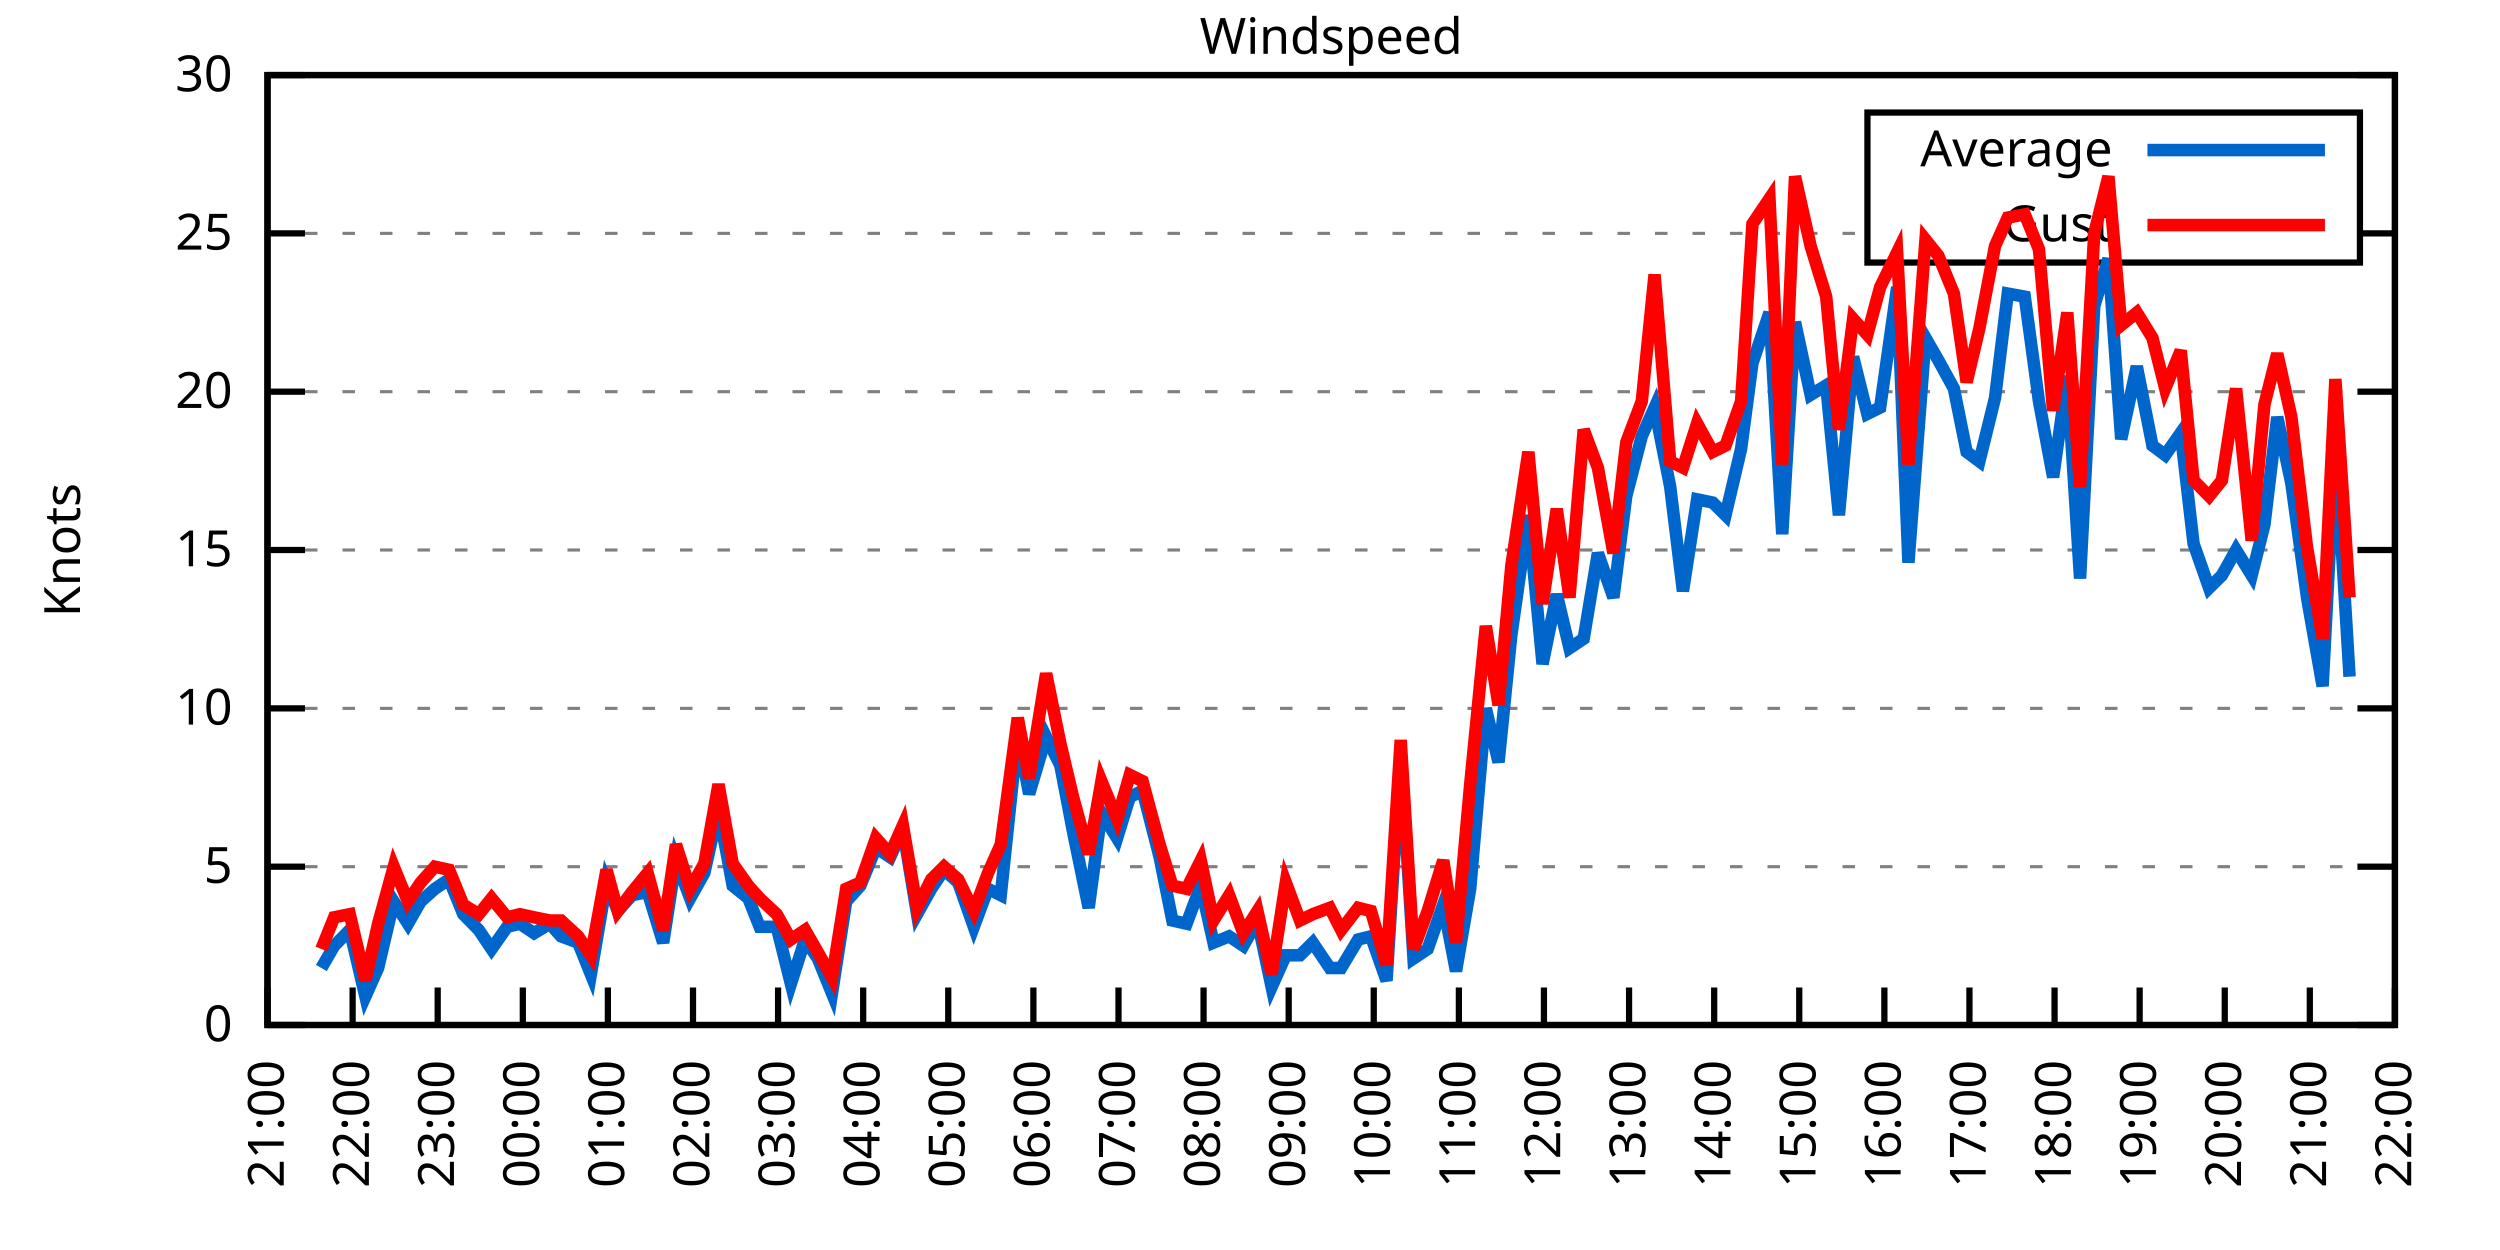
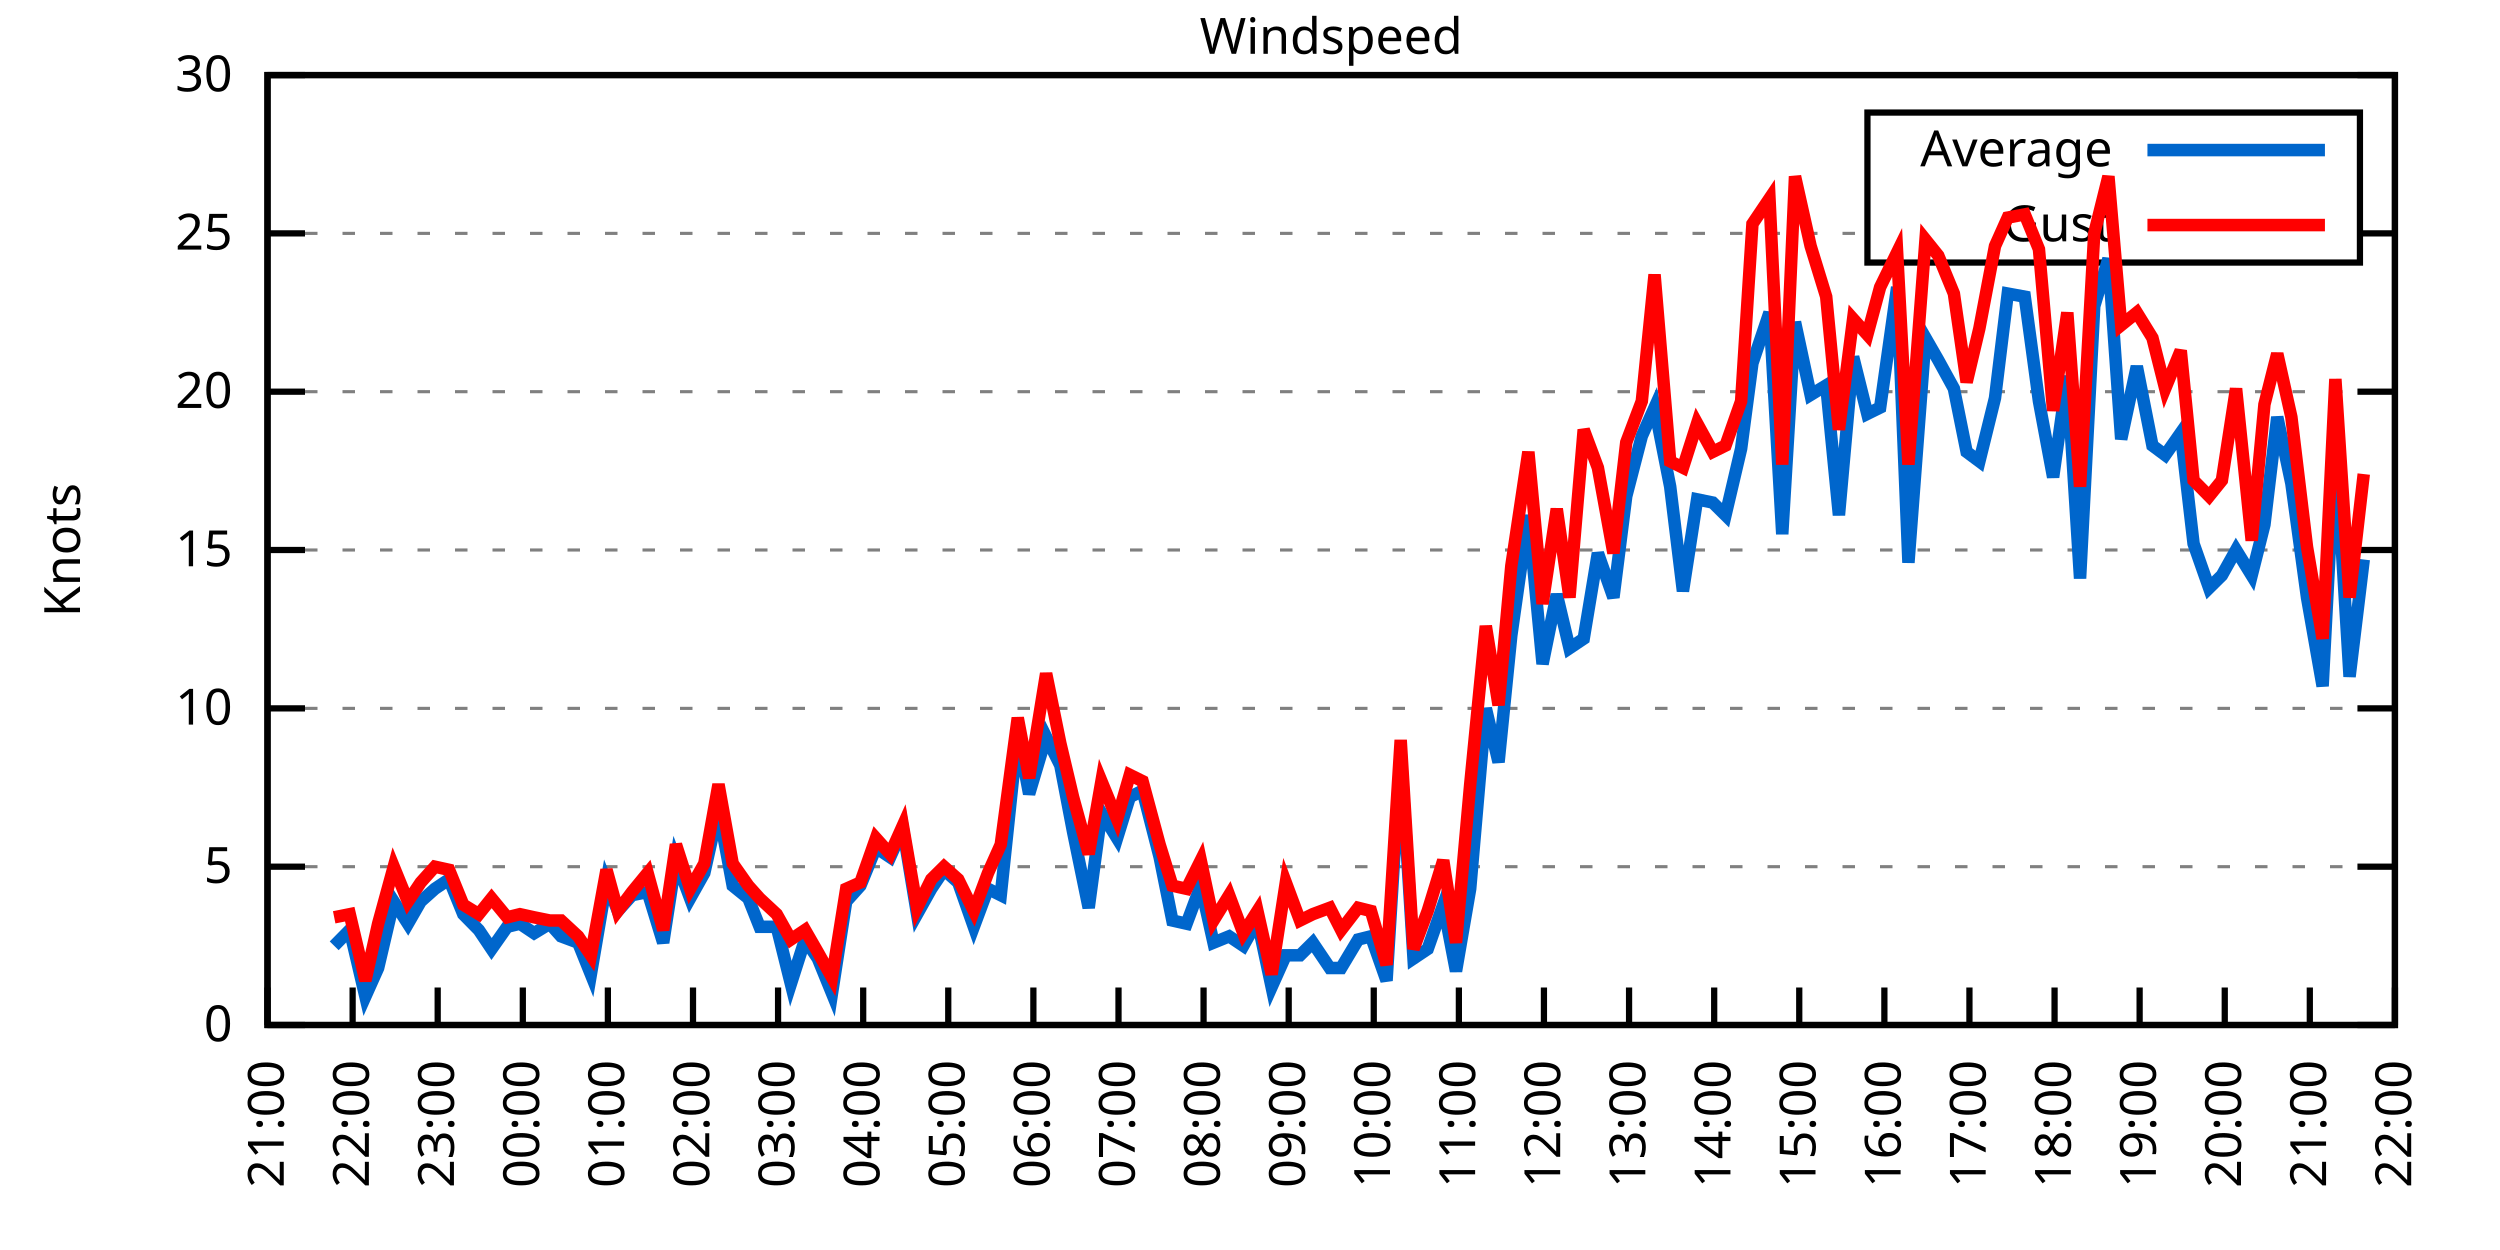
<svg xmlns="http://www.w3.org/2000/svg" xmlns:xlink="http://www.w3.org/1999/xlink" width="400" height="200" viewBox="0 0 400 200">
  <g id="gnuplot_canvas">
    <rect x="0" y="0" width="400" height="200" fill="none" />
    <defs>
      <circle id="gpDot" r="0.5" stroke-width="0.5" stroke="currentColor" />
      <path id="gpPt0" stroke-width="0.333" stroke="currentColor" d="M-1,0 h2 M0,-1 v2" />
      <path id="gpPt1" stroke-width="0.333" stroke="currentColor" d="M-1,-1 L1,1 M1,-1 L-1,1" />
      <path id="gpPt2" stroke-width="0.333" stroke="currentColor" d="M-1,0 L1,0 M0,-1 L0,1 M-1,-1 L1,1 M-1,1 L1,-1" />
      <rect id="gpPt3" stroke-width="0.333" stroke="currentColor" x="-1" y="-1" width="2" height="2" />
      <rect id="gpPt4" stroke-width="0.333" stroke="currentColor" fill="currentColor" x="-1" y="-1" width="2" height="2" />
      <circle id="gpPt5" stroke-width="0.333" stroke="currentColor" cx="0" cy="0" r="1" />
      <use xlink:href="#gpPt5" id="gpPt6" fill="currentColor" stroke="none" />
      <path id="gpPt7" stroke-width="0.333" stroke="currentColor" d="M0,-1.33 L-1.33,0.67 L1.33,0.67 z" />
      <use xlink:href="#gpPt7" id="gpPt8" fill="currentColor" stroke="none" />
      <use xlink:href="#gpPt7" id="gpPt9" stroke="currentColor" transform="rotate(180)" />
      <use xlink:href="#gpPt9" id="gpPt10" fill="currentColor" stroke="none" />
      <use xlink:href="#gpPt3" id="gpPt11" stroke="currentColor" transform="rotate(45)" />
      <use xlink:href="#gpPt11" id="gpPt12" fill="currentColor" stroke="none" />
      <path id="gpPt13" stroke-width="0.333" stroke="currentColor" d="M0,1.330 L1.265,0.411 L0.782,-1.067 L-0.782,-1.076 L-1.265,0.411 z" />
      <use xlink:href="#gpPt13" id="gpPt14" fill="currentColor" stroke="none" />
      <filter id="textbox" filterUnits="objectBoundingBox" x="0" y="0" height="1" width="1">
        <feFlood flood-color="white" flood-opacity="1" result="bgnd" />
        <feComposite in="SourceGraphic" in2="bgnd" operator="atop" />
      </filter>
      <filter id="greybox" filterUnits="objectBoundingBox" x="0" y="0" height="1" width="1">
        <feFlood flood-color="lightgrey" flood-opacity="1" result="grey" />
        <feComposite in="SourceGraphic" in2="grey" operator="atop" />
      </filter>
    </defs>
    <g fill="none" color="white" stroke="currentColor" stroke-width="1.00" stroke-linecap="butt" stroke-linejoin="miter">
</g>
    <g fill="none" color="black" stroke="currentColor" stroke-width="1.00" stroke-linecap="butt" stroke-linejoin="miter">
      <g stroke="none" shape-rendering="crispEdges">
        <polygon fill="rgb(255, 255, 255)" points="42.80,164.00 383.18,164.00 383.18,12.02 42.80,12.02 " />
      </g>
    </g>
    <g fill="none" color="black" stroke="currentColor" stroke-width="1.00" stroke-linecap="butt" stroke-linejoin="miter">
</g>
    <g fill="none" color="black" stroke="black" stroke-width="0.50" stroke-linecap="butt" stroke-linejoin="miter">
</g>
    <g fill="none" color="gray" stroke="currentColor" stroke-width="0.50" stroke-linecap="butt" stroke-linejoin="miter">
      <path stroke="gray" stroke-dasharray="2,4" class="gridline" d="M42.80,164.00 L383.19,164.00  " />
    </g>
    <g fill="none" color="gray" stroke="gray" stroke-width="1.00" stroke-linecap="butt" stroke-linejoin="miter">
</g>
    <g fill="none" color="black" stroke="currentColor" stroke-width="1.00" stroke-linecap="butt" stroke-linejoin="miter">
      <path stroke="black" d="M42.80,164.00 L48.80,164.00 M383.19,164.00 L377.19,164.00  " />
      <g transform="translate(37.20,166.60)" stroke="none" fill="black" font-family="Sans" font-size="8.00" text-anchor="end">
        <text>
          <tspan font-family="Sans"> 0</tspan>
        </text>
      </g>
    </g>
    <g fill="none" color="black" stroke="currentColor" stroke-width="1.00" stroke-linecap="butt" stroke-linejoin="miter">
</g>
    <g fill="none" color="black" stroke="black" stroke-width="0.50" stroke-linecap="butt" stroke-linejoin="miter">
</g>
    <g fill="none" color="gray" stroke="currentColor" stroke-width="0.50" stroke-linecap="butt" stroke-linejoin="miter">
      <path stroke="gray" stroke-dasharray="2,4" class="gridline" d="M42.80,138.67 L383.19,138.67  " />
    </g>
    <g fill="none" color="gray" stroke="gray" stroke-width="1.00" stroke-linecap="butt" stroke-linejoin="miter">
</g>
    <g fill="none" color="black" stroke="currentColor" stroke-width="1.00" stroke-linecap="butt" stroke-linejoin="miter">
      <path stroke="black" d="M42.80,138.67 L48.80,138.67 M383.19,138.67 L377.19,138.67  " />
      <g transform="translate(37.20,141.27)" stroke="none" fill="black" font-family="Sans" font-size="8.00" text-anchor="end">
        <text>
          <tspan font-family="Sans"> 5</tspan>
        </text>
      </g>
    </g>
    <g fill="none" color="black" stroke="currentColor" stroke-width="1.00" stroke-linecap="butt" stroke-linejoin="miter">
</g>
    <g fill="none" color="black" stroke="black" stroke-width="0.50" stroke-linecap="butt" stroke-linejoin="miter">
</g>
    <g fill="none" color="gray" stroke="currentColor" stroke-width="0.50" stroke-linecap="butt" stroke-linejoin="miter">
      <path stroke="gray" stroke-dasharray="2,4" class="gridline" d="M42.80,113.34 L383.19,113.34  " />
    </g>
    <g fill="none" color="gray" stroke="gray" stroke-width="1.00" stroke-linecap="butt" stroke-linejoin="miter">
</g>
    <g fill="none" color="black" stroke="currentColor" stroke-width="1.00" stroke-linecap="butt" stroke-linejoin="miter">
      <path stroke="black" d="M42.80,113.34 L48.80,113.34 M383.19,113.34 L377.19,113.34  " />
      <g transform="translate(37.20,115.94)" stroke="none" fill="black" font-family="Sans" font-size="8.00" text-anchor="end">
        <text>
          <tspan font-family="Sans"> 10</tspan>
        </text>
      </g>
    </g>
    <g fill="none" color="black" stroke="currentColor" stroke-width="1.00" stroke-linecap="butt" stroke-linejoin="miter">
</g>
    <g fill="none" color="black" stroke="black" stroke-width="0.50" stroke-linecap="butt" stroke-linejoin="miter">
</g>
    <g fill="none" color="gray" stroke="currentColor" stroke-width="0.50" stroke-linecap="butt" stroke-linejoin="miter">
      <path stroke="gray" stroke-dasharray="2,4" class="gridline" d="M42.80,88.00 L383.19,88.00  " />
    </g>
    <g fill="none" color="gray" stroke="gray" stroke-width="1.00" stroke-linecap="butt" stroke-linejoin="miter">
</g>
    <g fill="none" color="black" stroke="currentColor" stroke-width="1.00" stroke-linecap="butt" stroke-linejoin="miter">
      <path stroke="black" d="M42.80,88.00 L48.80,88.00 M383.19,88.00 L377.19,88.00  " />
      <g transform="translate(37.20,90.60)" stroke="none" fill="black" font-family="Sans" font-size="8.00" text-anchor="end">
        <text>
          <tspan font-family="Sans"> 15</tspan>
        </text>
      </g>
    </g>
    <g fill="none" color="black" stroke="currentColor" stroke-width="1.00" stroke-linecap="butt" stroke-linejoin="miter">
</g>
    <g fill="none" color="black" stroke="black" stroke-width="0.50" stroke-linecap="butt" stroke-linejoin="miter">
</g>
    <g fill="none" color="gray" stroke="currentColor" stroke-width="0.50" stroke-linecap="butt" stroke-linejoin="miter">
      <path stroke="gray" stroke-dasharray="2,4" class="gridline" d="M42.80,62.67 L383.19,62.67  " />
    </g>
    <g fill="none" color="gray" stroke="gray" stroke-width="1.00" stroke-linecap="butt" stroke-linejoin="miter">
</g>
    <g fill="none" color="black" stroke="currentColor" stroke-width="1.00" stroke-linecap="butt" stroke-linejoin="miter">
      <path stroke="black" d="M42.80,62.67 L48.80,62.67 M383.19,62.67 L377.19,62.67  " />
      <g transform="translate(37.20,65.27)" stroke="none" fill="black" font-family="Sans" font-size="8.00" text-anchor="end">
        <text>
          <tspan font-family="Sans"> 20</tspan>
        </text>
      </g>
    </g>
    <g fill="none" color="black" stroke="currentColor" stroke-width="1.00" stroke-linecap="butt" stroke-linejoin="miter">
</g>
    <g fill="none" color="black" stroke="black" stroke-width="0.50" stroke-linecap="butt" stroke-linejoin="miter">
</g>
    <g fill="none" color="gray" stroke="currentColor" stroke-width="0.50" stroke-linecap="butt" stroke-linejoin="miter">
      <path stroke="gray" stroke-dasharray="2,4" class="gridline" d="M42.80,37.34 L298.79,37.34 M377.59,37.34 L383.19,37.34  " />
    </g>
    <g fill="none" color="gray" stroke="gray" stroke-width="1.00" stroke-linecap="butt" stroke-linejoin="miter">
</g>
    <g fill="none" color="black" stroke="currentColor" stroke-width="1.00" stroke-linecap="butt" stroke-linejoin="miter">
      <path stroke="black" d="M42.80,37.34 L48.80,37.34 M383.19,37.34 L377.19,37.34  " />
      <g transform="translate(37.20,39.94)" stroke="none" fill="black" font-family="Sans" font-size="8.00" text-anchor="end">
        <text>
          <tspan font-family="Sans"> 25</tspan>
        </text>
      </g>
    </g>
    <g fill="none" color="black" stroke="currentColor" stroke-width="1.00" stroke-linecap="butt" stroke-linejoin="miter">
</g>
    <g fill="none" color="black" stroke="black" stroke-width="0.50" stroke-linecap="butt" stroke-linejoin="miter">
</g>
    <g fill="none" color="gray" stroke="currentColor" stroke-width="0.50" stroke-linecap="butt" stroke-linejoin="miter">
      <path stroke="gray" stroke-dasharray="2,4" class="gridline" d="M42.80,12.01 L383.19,12.01  " />
    </g>
    <g fill="none" color="gray" stroke="gray" stroke-width="1.00" stroke-linecap="butt" stroke-linejoin="miter">
</g>
    <g fill="none" color="black" stroke="currentColor" stroke-width="1.00" stroke-linecap="butt" stroke-linejoin="miter">
      <path stroke="black" d="M42.80,12.01 L48.80,12.01 M383.19,12.01 L377.19,12.01  " />
      <g transform="translate(37.20,14.61)" stroke="none" fill="black" font-family="Sans" font-size="8.00" text-anchor="end">
        <text>
          <tspan font-family="Sans"> 30</tspan>
        </text>
      </g>
    </g>
    <g fill="none" color="black" stroke="currentColor" stroke-width="1.00" stroke-linecap="butt" stroke-linejoin="miter">
      <path stroke="black" d="M42.80,164.00 L42.80,158.00  " />
      <g transform="translate(45.40,169.60) rotate(270.00)" stroke="none" fill="black" font-family="Sans" font-size="8.00" text-anchor="end">
        <text>
          <tspan font-family="Sans">21:00</tspan>
        </text>
      </g>
    </g>
    <g fill="none" color="black" stroke="currentColor" stroke-width="1.00" stroke-linecap="butt" stroke-linejoin="miter">
      <path stroke="black" d="M56.42,164.00 L56.42,158.00  " />
      <g transform="translate(59.02,169.60) rotate(270.00)" stroke="none" fill="black" font-family="Sans" font-size="8.00" text-anchor="end">
        <text>
          <tspan font-family="Sans">22:00</tspan>
        </text>
      </g>
    </g>
    <g fill="none" color="black" stroke="currentColor" stroke-width="1.00" stroke-linecap="butt" stroke-linejoin="miter">
      <path stroke="black" d="M70.03,164.00 L70.03,158.00  " />
      <g transform="translate(72.63,169.60) rotate(270.00)" stroke="none" fill="black" font-family="Sans" font-size="8.00" text-anchor="end">
        <text>
          <tspan font-family="Sans">23:00</tspan>
        </text>
      </g>
    </g>
    <g fill="none" color="black" stroke="currentColor" stroke-width="1.00" stroke-linecap="butt" stroke-linejoin="miter">
      <path stroke="black" d="M83.65,164.00 L83.65,158.00  " />
      <g transform="translate(86.25,169.60) rotate(270.00)" stroke="none" fill="black" font-family="Sans" font-size="8.00" text-anchor="end">
        <text>
          <tspan font-family="Sans">00:00</tspan>
        </text>
      </g>
    </g>
    <g fill="none" color="black" stroke="currentColor" stroke-width="1.00" stroke-linecap="butt" stroke-linejoin="miter">
      <path stroke="black" d="M97.26,164.00 L97.26,158.00  " />
      <g transform="translate(99.86,169.60) rotate(270.00)" stroke="none" fill="black" font-family="Sans" font-size="8.00" text-anchor="end">
        <text>
          <tspan font-family="Sans">01:00</tspan>
        </text>
      </g>
    </g>
    <g fill="none" color="black" stroke="currentColor" stroke-width="1.00" stroke-linecap="butt" stroke-linejoin="miter">
      <path stroke="black" d="M110.88,164.00 L110.88,158.00  " />
      <g transform="translate(113.48,169.60) rotate(270.00)" stroke="none" fill="black" font-family="Sans" font-size="8.00" text-anchor="end">
        <text>
          <tspan font-family="Sans">02:00</tspan>
        </text>
      </g>
    </g>
    <g fill="none" color="black" stroke="currentColor" stroke-width="1.00" stroke-linecap="butt" stroke-linejoin="miter">
      <path stroke="black" d="M124.49,164.00 L124.49,158.00  " />
      <g transform="translate(127.09,169.60) rotate(270.00)" stroke="none" fill="black" font-family="Sans" font-size="8.00" text-anchor="end">
        <text>
          <tspan font-family="Sans">03:00</tspan>
        </text>
      </g>
    </g>
    <g fill="none" color="black" stroke="currentColor" stroke-width="1.00" stroke-linecap="butt" stroke-linejoin="miter">
      <path stroke="black" d="M138.11,164.00 L138.11,158.00  " />
      <g transform="translate(140.71,169.60) rotate(270.00)" stroke="none" fill="black" font-family="Sans" font-size="8.00" text-anchor="end">
        <text>
          <tspan font-family="Sans">04:00</tspan>
        </text>
      </g>
    </g>
    <g fill="none" color="black" stroke="currentColor" stroke-width="1.00" stroke-linecap="butt" stroke-linejoin="miter">
      <path stroke="black" d="M151.72,164.00 L151.72,158.00  " />
      <g transform="translate(154.32,169.60) rotate(270.00)" stroke="none" fill="black" font-family="Sans" font-size="8.00" text-anchor="end">
        <text>
          <tspan font-family="Sans">05:00</tspan>
        </text>
      </g>
    </g>
    <g fill="none" color="black" stroke="currentColor" stroke-width="1.00" stroke-linecap="butt" stroke-linejoin="miter">
      <path stroke="black" d="M165.34,164.00 L165.34,158.00  " />
      <g transform="translate(167.94,169.60) rotate(270.00)" stroke="none" fill="black" font-family="Sans" font-size="8.00" text-anchor="end">
        <text>
          <tspan font-family="Sans">06:00</tspan>
        </text>
      </g>
    </g>
    <g fill="none" color="black" stroke="currentColor" stroke-width="1.00" stroke-linecap="butt" stroke-linejoin="miter">
      <path stroke="black" d="M178.96,164.00 L178.96,158.00  " />
      <g transform="translate(181.56,169.60) rotate(270.00)" stroke="none" fill="black" font-family="Sans" font-size="8.00" text-anchor="end">
        <text>
          <tspan font-family="Sans">07:00</tspan>
        </text>
      </g>
    </g>
    <g fill="none" color="black" stroke="currentColor" stroke-width="1.00" stroke-linecap="butt" stroke-linejoin="miter">
      <path stroke="black" d="M192.57,164.00 L192.57,158.00  " />
      <g transform="translate(195.17,169.60) rotate(270.00)" stroke="none" fill="black" font-family="Sans" font-size="8.00" text-anchor="end">
        <text>
          <tspan font-family="Sans">08:00</tspan>
        </text>
      </g>
    </g>
    <g fill="none" color="black" stroke="currentColor" stroke-width="1.00" stroke-linecap="butt" stroke-linejoin="miter">
      <path stroke="black" d="M206.19,164.00 L206.19,158.00  " />
      <g transform="translate(208.79,169.60) rotate(270.00)" stroke="none" fill="black" font-family="Sans" font-size="8.00" text-anchor="end">
        <text>
          <tspan font-family="Sans">09:00</tspan>
        </text>
      </g>
    </g>
    <g fill="none" color="black" stroke="currentColor" stroke-width="1.00" stroke-linecap="butt" stroke-linejoin="miter">
      <path stroke="black" d="M219.80,164.00 L219.80,158.00  " />
      <g transform="translate(222.40,169.60) rotate(270.00)" stroke="none" fill="black" font-family="Sans" font-size="8.00" text-anchor="end">
        <text>
          <tspan font-family="Sans">10:00</tspan>
        </text>
      </g>
    </g>
    <g fill="none" color="black" stroke="currentColor" stroke-width="1.00" stroke-linecap="butt" stroke-linejoin="miter">
      <path stroke="black" d="M233.42,164.00 L233.42,158.00  " />
      <g transform="translate(236.02,169.60) rotate(270.00)" stroke="none" fill="black" font-family="Sans" font-size="8.00" text-anchor="end">
        <text>
          <tspan font-family="Sans">11:00</tspan>
        </text>
      </g>
    </g>
    <g fill="none" color="black" stroke="currentColor" stroke-width="1.00" stroke-linecap="butt" stroke-linejoin="miter">
      <path stroke="black" d="M247.03,164.00 L247.03,158.00  " />
      <g transform="translate(249.63,169.60) rotate(270.00)" stroke="none" fill="black" font-family="Sans" font-size="8.00" text-anchor="end">
        <text>
          <tspan font-family="Sans">12:00</tspan>
        </text>
      </g>
    </g>
    <g fill="none" color="black" stroke="currentColor" stroke-width="1.00" stroke-linecap="butt" stroke-linejoin="miter">
      <path stroke="black" d="M260.65,164.00 L260.65,158.00  " />
      <g transform="translate(263.25,169.60) rotate(270.00)" stroke="none" fill="black" font-family="Sans" font-size="8.00" text-anchor="end">
        <text>
          <tspan font-family="Sans">13:00</tspan>
        </text>
      </g>
    </g>
    <g fill="none" color="black" stroke="currentColor" stroke-width="1.00" stroke-linecap="butt" stroke-linejoin="miter">
      <path stroke="black" d="M274.27,164.00 L274.27,158.00  " />
      <g transform="translate(276.87,169.60) rotate(270.00)" stroke="none" fill="black" font-family="Sans" font-size="8.00" text-anchor="end">
        <text>
          <tspan font-family="Sans">14:00</tspan>
        </text>
      </g>
    </g>
    <g fill="none" color="black" stroke="currentColor" stroke-width="1.00" stroke-linecap="butt" stroke-linejoin="miter">
      <path stroke="black" d="M287.88,164.00 L287.88,158.00  " />
      <g transform="translate(290.48,169.60) rotate(270.00)" stroke="none" fill="black" font-family="Sans" font-size="8.00" text-anchor="end">
        <text>
          <tspan font-family="Sans">15:00</tspan>
        </text>
      </g>
    </g>
    <g fill="none" color="black" stroke="currentColor" stroke-width="1.00" stroke-linecap="butt" stroke-linejoin="miter">
      <path stroke="black" d="M301.50,164.00 L301.50,158.00  " />
      <g transform="translate(304.10,169.60) rotate(270.00)" stroke="none" fill="black" font-family="Sans" font-size="8.00" text-anchor="end">
        <text>
          <tspan font-family="Sans">16:00</tspan>
        </text>
      </g>
    </g>
    <g fill="none" color="black" stroke="currentColor" stroke-width="1.00" stroke-linecap="butt" stroke-linejoin="miter">
      <path stroke="black" d="M315.11,164.00 L315.11,158.00  " />
      <g transform="translate(317.71,169.60) rotate(270.00)" stroke="none" fill="black" font-family="Sans" font-size="8.00" text-anchor="end">
        <text>
          <tspan font-family="Sans">17:00</tspan>
        </text>
      </g>
    </g>
    <g fill="none" color="black" stroke="currentColor" stroke-width="1.00" stroke-linecap="butt" stroke-linejoin="miter">
      <path stroke="black" d="M328.73,164.00 L328.73,158.00  " />
      <g transform="translate(331.33,169.60) rotate(270.00)" stroke="none" fill="black" font-family="Sans" font-size="8.00" text-anchor="end">
        <text>
          <tspan font-family="Sans">18:00</tspan>
        </text>
      </g>
    </g>
    <g fill="none" color="black" stroke="currentColor" stroke-width="1.00" stroke-linecap="butt" stroke-linejoin="miter">
      <path stroke="black" d="M342.34,164.00 L342.34,158.00  " />
      <g transform="translate(344.94,169.60) rotate(270.00)" stroke="none" fill="black" font-family="Sans" font-size="8.00" text-anchor="end">
        <text>
          <tspan font-family="Sans">19:00</tspan>
        </text>
      </g>
    </g>
    <g fill="none" color="black" stroke="currentColor" stroke-width="1.00" stroke-linecap="butt" stroke-linejoin="miter">
      <path stroke="black" d="M355.96,164.00 L355.96,158.00  " />
      <g transform="translate(358.56,169.60) rotate(270.00)" stroke="none" fill="black" font-family="Sans" font-size="8.00" text-anchor="end">
        <text>
          <tspan font-family="Sans">20:00</tspan>
        </text>
      </g>
    </g>
    <g fill="none" color="black" stroke="currentColor" stroke-width="1.00" stroke-linecap="butt" stroke-linejoin="miter">
      <path stroke="black" d="M369.57,164.00 L369.57,158.00  " />
      <g transform="translate(372.17,169.60) rotate(270.00)" stroke="none" fill="black" font-family="Sans" font-size="8.00" text-anchor="end">
        <text>
          <tspan font-family="Sans">21:00</tspan>
        </text>
      </g>
    </g>
    <g fill="none" color="black" stroke="currentColor" stroke-width="1.00" stroke-linecap="butt" stroke-linejoin="miter">
      <path stroke="black" d="M383.19,164.00 L383.19,158.00  " />
      <g transform="translate(385.79,169.60) rotate(270.00)" stroke="none" fill="black" font-family="Sans" font-size="8.00" text-anchor="end">
        <text>
          <tspan font-family="Sans">22:00</tspan>
        </text>
      </g>
    </g>
    <g fill="none" color="black" stroke="currentColor" stroke-width="1.00" stroke-linecap="butt" stroke-linejoin="miter">
</g>
    <g fill="none" color="black" stroke="currentColor" stroke-width="1.00" stroke-linecap="butt" stroke-linejoin="miter">
      <path stroke="black" d="M42.80,12.01 L42.80,164.00 L383.19,164.00 L383.19,12.01 L42.80,12.01 Z  " />
    </g>
    <g fill="none" color="black" stroke="currentColor" stroke-width="1.00" stroke-linecap="butt" stroke-linejoin="miter">
</g>
    <g fill="none" color="black" stroke="currentColor" stroke-width="1.00" stroke-linecap="butt" stroke-linejoin="miter">
      <path stroke="black" d="M298.79,42.01 L298.79,18.01 L377.59,18.01 L377.59,42.01 L298.79,42.01 Z  " />
    </g>
    <g id="Windspeed_plot_1">
      <g fill="none" color="white" stroke="black" stroke-width="2.00" stroke-linecap="butt" stroke-linejoin="miter">
</g>
      <g fill="none" color="black" stroke="currentColor" stroke-width="2.00" stroke-linecap="butt" stroke-linejoin="miter">
        <g transform="translate(337.99,26.61)" stroke="none" fill="black" font-family="Sans" font-size="8.00" text-anchor="end">
          <text>
            <tspan font-family="Sans">Average</tspan>
          </text>
        </g>
      </g>
      <g fill="none" color="black" stroke="currentColor" stroke-width="2.00" stroke-linecap="butt" stroke-linejoin="miter">
-         <path stroke="rgb(  0, 102, 204)" d="M343.59,24.01 L371.99,24.01 M51.42,154.88 L53.47,151.33 L55.96,148.80 L58.46,159.44 L60.50,154.88 L63.00,144.24   L65.27,147.79 L67.31,144.24 L69.58,142.21 L71.85,140.69 L74.12,146.27 L76.61,148.80 L78.65,151.84 L81.15,148.29   L83.19,147.79 L85.46,149.31 L87.96,147.79 L89.77,149.81 L92.50,150.83 L94.54,155.89 L97.04,141.20 L98.85,145.76   L101.12,143.23 L103.62,142.72 L106.11,150.83 L108.15,137.66 L110.42,143.73 L112.69,139.68 L114.96,129.55 L117.23,141.71   L119.73,143.73 L121.54,148.29 L124.27,148.29 L126.54,157.41 L128.81,150.32 L130.85,153.36 L133.12,158.93 L135.39,144.24   L137.66,141.71 L140.15,135.63 L142.42,137.15 L144.46,132.59 L146.73,146.27 L149.00,142.21 L151.04,139.17 L153.31,141.20   L155.81,148.29 L158.08,142.21 L160.12,143.23 L162.84,117.39 L164.66,127.02 L167.38,117.90 L169.65,122.46 L171.69,133.10   L174.19,145.25 L176.23,130.06 L178.73,134.11 L180.77,127.52 L182.81,126.51 L185.54,137.15 L187.58,147.28 L189.85,147.79   L192.12,141.71 L194.16,150.83 L196.66,149.81 L198.93,151.33 L201.19,147.28 L203.46,157.92 L205.73,152.85 L208.00,152.85   L210.04,150.83 L212.77,154.88 L214.58,154.88 L217.31,150.32 L219.35,149.81 L221.85,156.91 L224.11,120.43 L226.16,153.36   L228.43,151.84 L230.92,144.75 L232.96,155.39 L235.23,142.21 L237.73,113.34 L239.77,121.95 L241.81,101.68 L244.54,82.43   L246.81,106.24 L249.08,95.10 L251.12,103.71 L253.39,102.19 L255.66,88.51 L258.15,95.60 L260.20,79.39 L262.69,69.77   L264.73,65.21 L267.23,77.87 L269.27,94.59 L271.54,79.90 L274.04,80.41 L276.08,82.43 L278.58,71.79 L280.39,58.11   L283.12,50.01 L285.16,85.47 L287.20,51.53 L289.70,63.18 L292.19,61.66 L294.23,82.43 L296.50,57.10 L298.77,66.22   L300.82,65.21 L303.54,45.95 L305.35,90.03 L308.08,54.06 L310.12,57.61 L312.62,62.17 L314.66,72.30 L316.70,73.82   L319.20,63.69 L321.24,46.97 L323.96,47.47 L326.23,64.19 L328.50,76.35 L330.77,60.14 L332.81,92.56 L335.08,48.99   L337.35,41.39 L339.39,70.27 L341.89,58.62 L344.39,71.29 L346.43,72.81 L348.92,69.26 L350.97,86.99 L353.46,94.08   L355.50,92.06 L357.77,88.00 L360.27,92.06 L362.31,83.95 L364.36,66.73 L366.62,77.37 L369.12,95.60 L371.62,109.79   L373.66,70.78 L375.93,108.27  " />
+         <path stroke="rgb(  0, 102, 204)" d="M343.59,24.01 L371.99,24.01 M53.47,151.33 L55.96,148.80 L58.46,159.44 L60.50,154.88 L63.00,144.24 L65.27,147.79   L67.31,144.24 L69.58,142.21 L71.85,140.69 L74.12,146.27 L76.61,148.80 L78.65,151.84 L81.15,148.29 L83.19,147.79   L85.46,149.31 L87.96,147.79 L89.77,149.81 L92.50,150.83 L94.54,155.89 L97.04,141.20 L98.85,145.76 L101.12,143.23   L103.62,142.72 L106.11,150.83 L108.15,137.66 L110.42,143.73 L112.69,139.68 L114.96,129.55 L117.23,141.71 L119.73,143.73   L121.54,148.29 L124.27,148.29 L126.54,157.41 L128.81,150.32 L130.85,153.36 L133.12,158.93 L135.39,144.24 L137.66,141.71   L140.15,135.63 L142.42,137.15 L144.46,132.59 L146.73,146.27 L149.00,142.21 L151.04,139.17 L153.31,141.20 L155.81,148.29   L158.08,142.21 L160.12,143.23 L162.84,117.39 L164.66,127.02 L167.38,117.90 L169.65,122.46 L171.69,133.10 L174.19,145.25   L176.23,130.06 L178.73,134.11 L180.77,127.52 L182.81,126.51 L185.54,137.15 L187.58,147.28 L189.85,147.79 L192.12,141.71   L194.16,150.83 L196.66,149.81 L198.93,151.33 L201.19,147.28 L203.46,157.92 L205.73,152.85 L208.00,152.85 L210.04,150.83   L212.77,154.88 L214.58,154.88 L217.31,150.32 L219.35,149.81 L221.85,156.91 L224.11,120.43 L226.16,153.36 L228.43,151.84   L230.92,144.75 L232.96,155.39 L235.23,142.21 L237.73,113.34 L239.77,121.95 L241.81,101.68 L244.54,82.43 L246.81,106.24   L249.08,95.10 L251.12,103.71 L253.39,102.19 L255.66,88.51 L258.15,95.60 L260.20,79.39 L262.69,69.77 L264.73,65.21   L267.23,77.87 L269.27,94.59 L271.54,79.90 L274.04,80.41 L276.08,82.43 L278.58,71.79 L280.39,58.11 L283.12,50.01   L285.16,85.47 L287.20,51.53 L289.70,63.18 L292.19,61.66 L294.23,82.43 L296.50,57.10 L298.77,66.22 L300.82,65.21   L303.54,45.95 L305.35,90.03 L308.08,54.06 L310.12,57.61 L312.62,62.17 L314.66,72.30 L316.70,73.82 L319.20,63.69   L321.24,46.97 L323.96,47.47 L326.23,64.19 L328.50,76.35 L330.77,60.14 L332.81,92.56 L335.08,48.99 L337.35,41.39   L339.39,70.27 L341.89,58.62 L344.39,71.29 L346.43,72.81 L348.92,69.26 L350.97,86.99 L353.46,94.08 L355.50,92.06   L357.77,88.00 L360.27,92.06 L362.31,83.95 L364.36,66.73 L366.62,77.37 L369.12,95.60 L371.62,109.79 L373.66,70.78   L375.93,108.27 L378.20,89.52  " />
      </g>
    </g>
    <g id="Windspeed_plot_2">
      <g fill="none" color="black" stroke="currentColor" stroke-width="2.00" stroke-linecap="butt" stroke-linejoin="miter">
        <g transform="translate(337.99,38.61)" stroke="none" fill="black" font-family="Sans" font-size="8.00" text-anchor="end">
          <text>
            <tspan font-family="Sans">Gust</tspan>
          </text>
        </g>
      </g>
      <g fill="none" color="black" stroke="currentColor" stroke-width="2.00" stroke-linecap="butt" stroke-linejoin="miter">
-         <path stroke="rgb(255,   0,   0)" d="M343.59,36.01 L371.99,36.01 M51.42,151.84 L53.47,146.77 L55.96,146.27 L58.46,156.91 L60.50,147.79 L63.00,138.67   L65.27,144.24 L67.31,141.20 L69.58,138.67 L71.85,139.17 L74.12,144.75 L76.61,146.27 L78.65,143.73 L81.15,146.77   L83.19,146.27 L85.46,146.77 L87.96,147.28 L89.77,147.28 L92.50,149.81 L94.54,152.85 L97.04,139.17 L98.85,145.76   L101.12,142.72 L103.62,139.68 L106.11,148.80 L108.15,135.12 L110.42,142.21 L112.69,138.16 L114.96,125.50 L117.23,138.16   L119.73,141.71 L121.54,143.73 L124.27,146.27 L126.54,150.32 L128.81,148.80 L130.85,152.35 L133.12,156.40 L135.39,142.21   L137.66,141.20 L140.15,134.11 L142.42,136.64 L144.46,132.08 L146.73,145.25 L149.00,140.69 L151.04,138.67 L153.31,140.69   L155.81,145.76 L158.08,139.68 L160.12,135.12 L162.84,114.86 L164.66,124.48 L167.38,107.76 L169.65,118.91 L171.69,127.52   L174.19,136.64 L176.23,124.99 L178.73,131.07 L180.77,123.98 L182.81,124.99 L185.54,135.12 L187.58,141.71 L189.85,142.21   L192.12,137.66 L194.16,147.28 L196.66,143.23 L198.93,149.31 L201.19,145.76 L203.46,155.89 L205.73,141.20 L208.00,147.28   L210.04,146.27 L212.77,145.25 L214.58,148.80 L217.31,145.25 L219.35,145.76 L221.85,154.37 L224.11,118.40 L226.16,151.84   L228.43,145.76 L230.92,137.66 L232.96,150.83 L235.23,125.50 L237.73,100.16 L239.77,112.83 L241.81,90.54 L244.54,72.30   L246.81,96.62 L249.08,81.42 L251.12,95.60 L253.39,68.75 L255.66,74.83 L258.15,88.51 L260.20,70.78 L262.69,64.19   L264.73,43.93 L267.23,73.82 L269.27,74.83 L271.54,67.74 L274.04,72.30 L276.08,71.29 L278.58,64.19 L280.39,35.82   L283.12,31.77 L285.16,74.33 L287.20,28.22 L289.70,39.37 L292.19,47.47 L294.23,68.75 L296.50,51.02 L298.77,53.55   L300.82,45.95 L303.54,40.38 L305.35,74.33 L308.08,38.35 L310.12,40.89 L312.62,46.97 L314.66,61.15 L316.70,52.54   L319.20,39.37 L321.24,34.81 L323.96,34.30 L326.23,39.87 L328.50,65.71 L330.77,50.01 L332.81,77.87 L335.08,37.34   L337.35,28.22 L339.39,52.03 L341.89,50.01 L344.39,54.06 L346.43,62.17 L348.92,56.09 L350.97,76.86 L353.46,79.39   L355.50,76.86 L357.77,62.17 L360.27,86.49 L362.31,64.70 L364.36,56.59 L366.62,66.73 L369.12,87.50 L371.62,102.19   L373.66,60.65 L375.93,95.60  " />
+         <path stroke="rgb(255,   0,   0)" d="M343.59,36.01 L371.99,36.01 M53.47,146.77 L55.96,146.27 L58.46,156.91 L60.50,147.79 L63.00,138.67 L65.27,144.24   L67.31,141.20 L69.58,138.67 L71.85,139.17 L74.12,144.75 L76.61,146.27 L78.65,143.73 L81.15,146.77 L83.19,146.27   L85.46,146.77 L87.96,147.28 L89.77,147.28 L92.50,149.81 L94.54,152.85 L97.04,139.17 L98.85,145.76 L101.12,142.72   L103.62,139.68 L106.11,148.80 L108.15,135.12 L110.42,142.21 L112.69,138.16 L114.96,125.50 L117.23,138.16 L119.73,141.71   L121.54,143.73 L124.27,146.27 L126.54,150.32 L128.81,148.80 L130.85,152.35 L133.12,156.40 L135.39,142.21 L137.66,141.20   L140.15,134.11 L142.42,136.64 L144.46,132.08 L146.73,145.25 L149.00,140.69 L151.04,138.67 L153.31,140.69 L155.81,145.76   L158.08,139.68 L160.12,135.12 L162.84,114.86 L164.66,124.48 L167.38,107.76 L169.65,118.91 L171.69,127.52 L174.19,136.64   L176.23,124.99 L178.73,131.07 L180.77,123.98 L182.81,124.99 L185.54,135.12 L187.58,141.71 L189.85,142.21 L192.12,137.66   L194.16,147.28 L196.66,143.23 L198.93,149.31 L201.19,145.76 L203.46,155.89 L205.73,141.20 L208.00,147.28 L210.04,146.27   L212.77,145.25 L214.58,148.80 L217.31,145.25 L219.35,145.76 L221.85,154.37 L224.11,118.40 L226.16,151.84 L228.43,145.76   L230.92,137.66 L232.96,150.83 L235.23,125.50 L237.73,100.16 L239.77,112.83 L241.81,90.54 L244.54,72.30 L246.81,96.62   L249.08,81.42 L251.12,95.60 L253.39,68.75 L255.66,74.83 L258.15,88.51 L260.20,70.78 L262.69,64.19 L264.73,43.93   L267.23,73.82 L269.27,74.83 L271.54,67.74 L274.04,72.30 L276.08,71.29 L278.58,64.19 L280.39,35.82 L283.12,31.77   L285.16,74.33 L287.20,28.22 L289.70,39.37 L292.19,47.47 L294.23,68.75 L296.50,51.02 L298.77,53.55 L300.82,45.95   L303.54,40.38 L305.35,74.33 L308.08,38.35 L310.12,40.89 L312.62,46.97 L314.66,61.15 L316.70,52.54 L319.20,39.37   L321.24,34.81 L323.96,34.30 L326.23,39.87 L328.50,65.71 L330.77,50.01 L332.81,77.87 L335.08,37.34 L337.35,28.22   L339.39,52.03 L341.89,50.01 L344.39,54.06 L346.43,62.17 L348.92,56.09 L350.97,76.86 L353.46,79.39 L355.50,76.86   L357.77,62.17 L360.27,86.49 L362.31,64.70 L364.36,56.59 L366.62,66.73 L369.12,87.50 L371.62,102.19 L373.66,60.65   L375.93,95.60 L378.20,75.85  " />
      </g>
    </g>
    <g fill="none" color="black" stroke="currentColor" stroke-width="2.00" stroke-linecap="butt" stroke-linejoin="miter">
</g>
    <g fill="none" color="black" stroke="black" stroke-width="1.00" stroke-linecap="butt" stroke-linejoin="miter">
</g>
    <g fill="none" color="black" stroke="currentColor" stroke-width="1.00" stroke-linecap="butt" stroke-linejoin="miter">
      <path stroke="black" d="M42.80,12.01 L42.80,164.00 L383.19,164.00 L383.19,12.01 L42.80,12.01 Z  " />
      <g transform="translate(12.80,88.01) rotate(270.00)" stroke="none" fill="black" font-family="Sans" font-size="8.00" text-anchor="middle">
        <text>
          <tspan font-family="Sans">Knots</tspan>
        </text>
      </g>
    </g>
    <g fill="none" color="black" stroke="currentColor" stroke-width="1.00" stroke-linecap="butt" stroke-linejoin="miter">
</g>
    <g fill="none" color="black" stroke="currentColor" stroke-width="1.00" stroke-linecap="butt" stroke-linejoin="miter">
      <g transform="translate(212.99,8.61)" stroke="none" fill="black" font-family="Sans" font-size="8.00" text-anchor="middle">
        <text>
          <tspan font-family="Sans">Windspeed</tspan>
        </text>
      </g>
    </g>
    <g fill="none" color="black" stroke="currentColor" stroke-width="1.00" stroke-linecap="butt" stroke-linejoin="miter">
</g>
  </g>
</svg>
